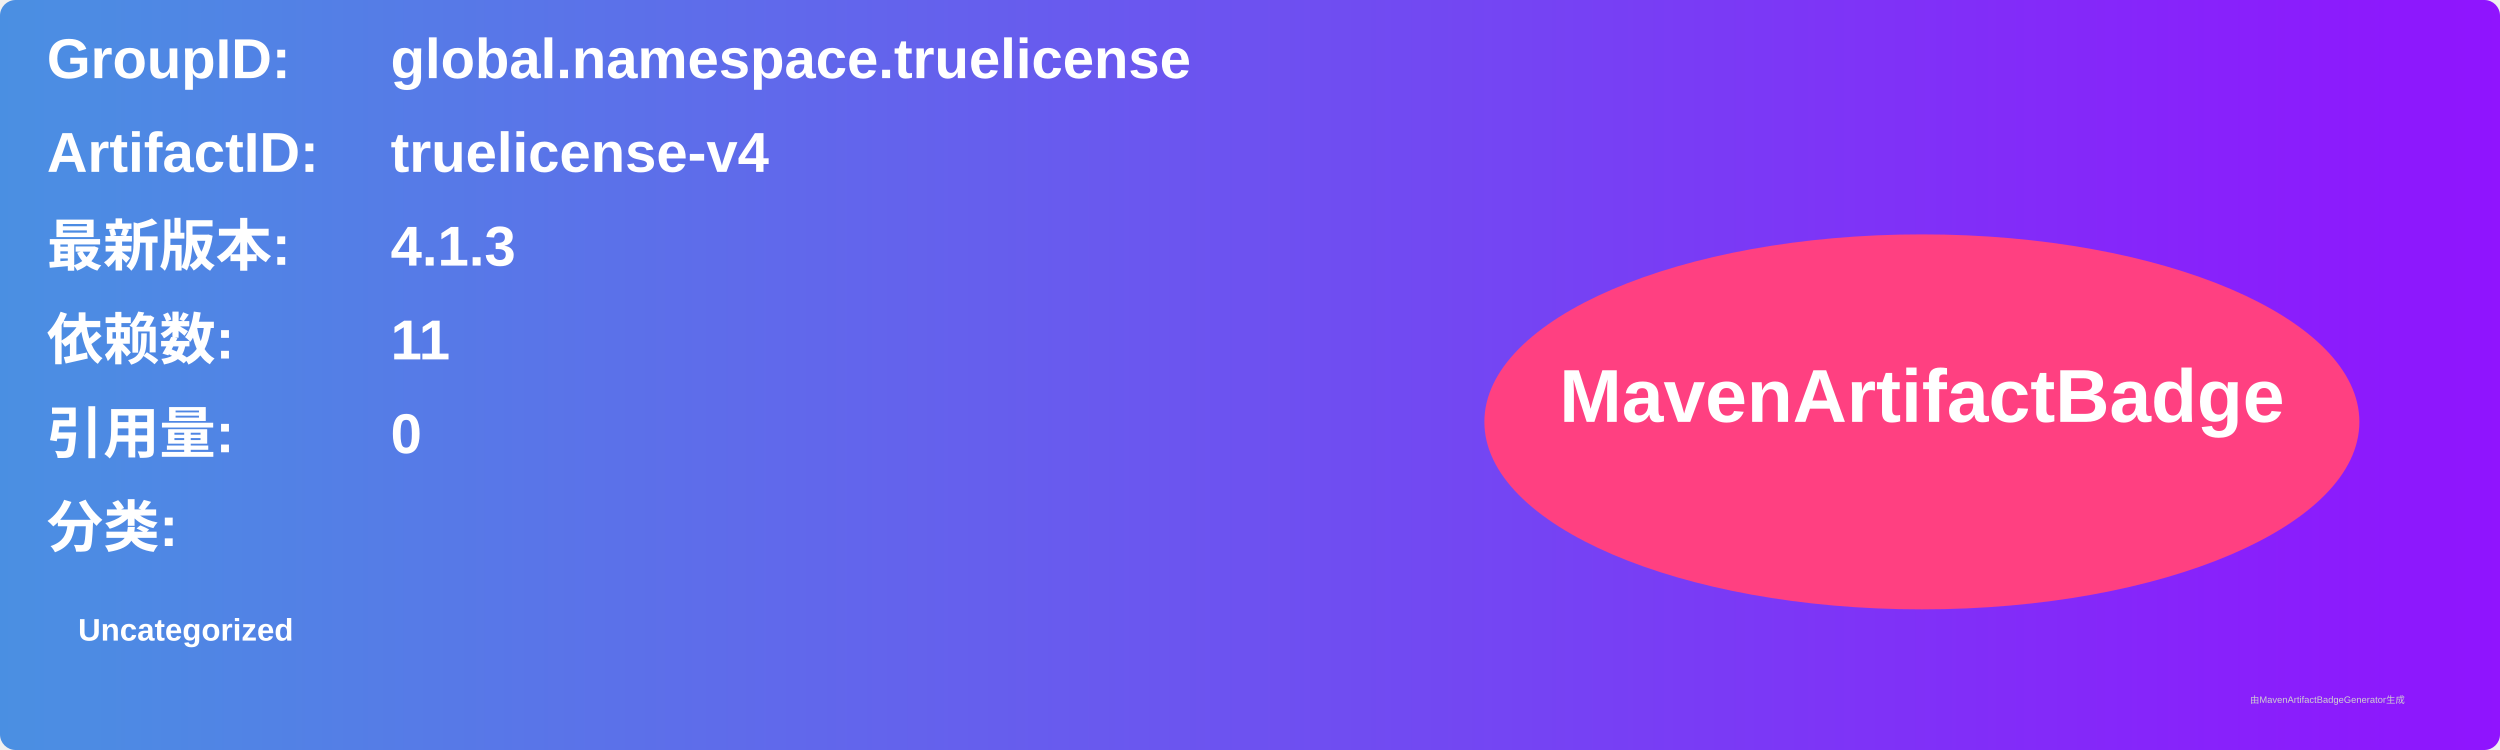
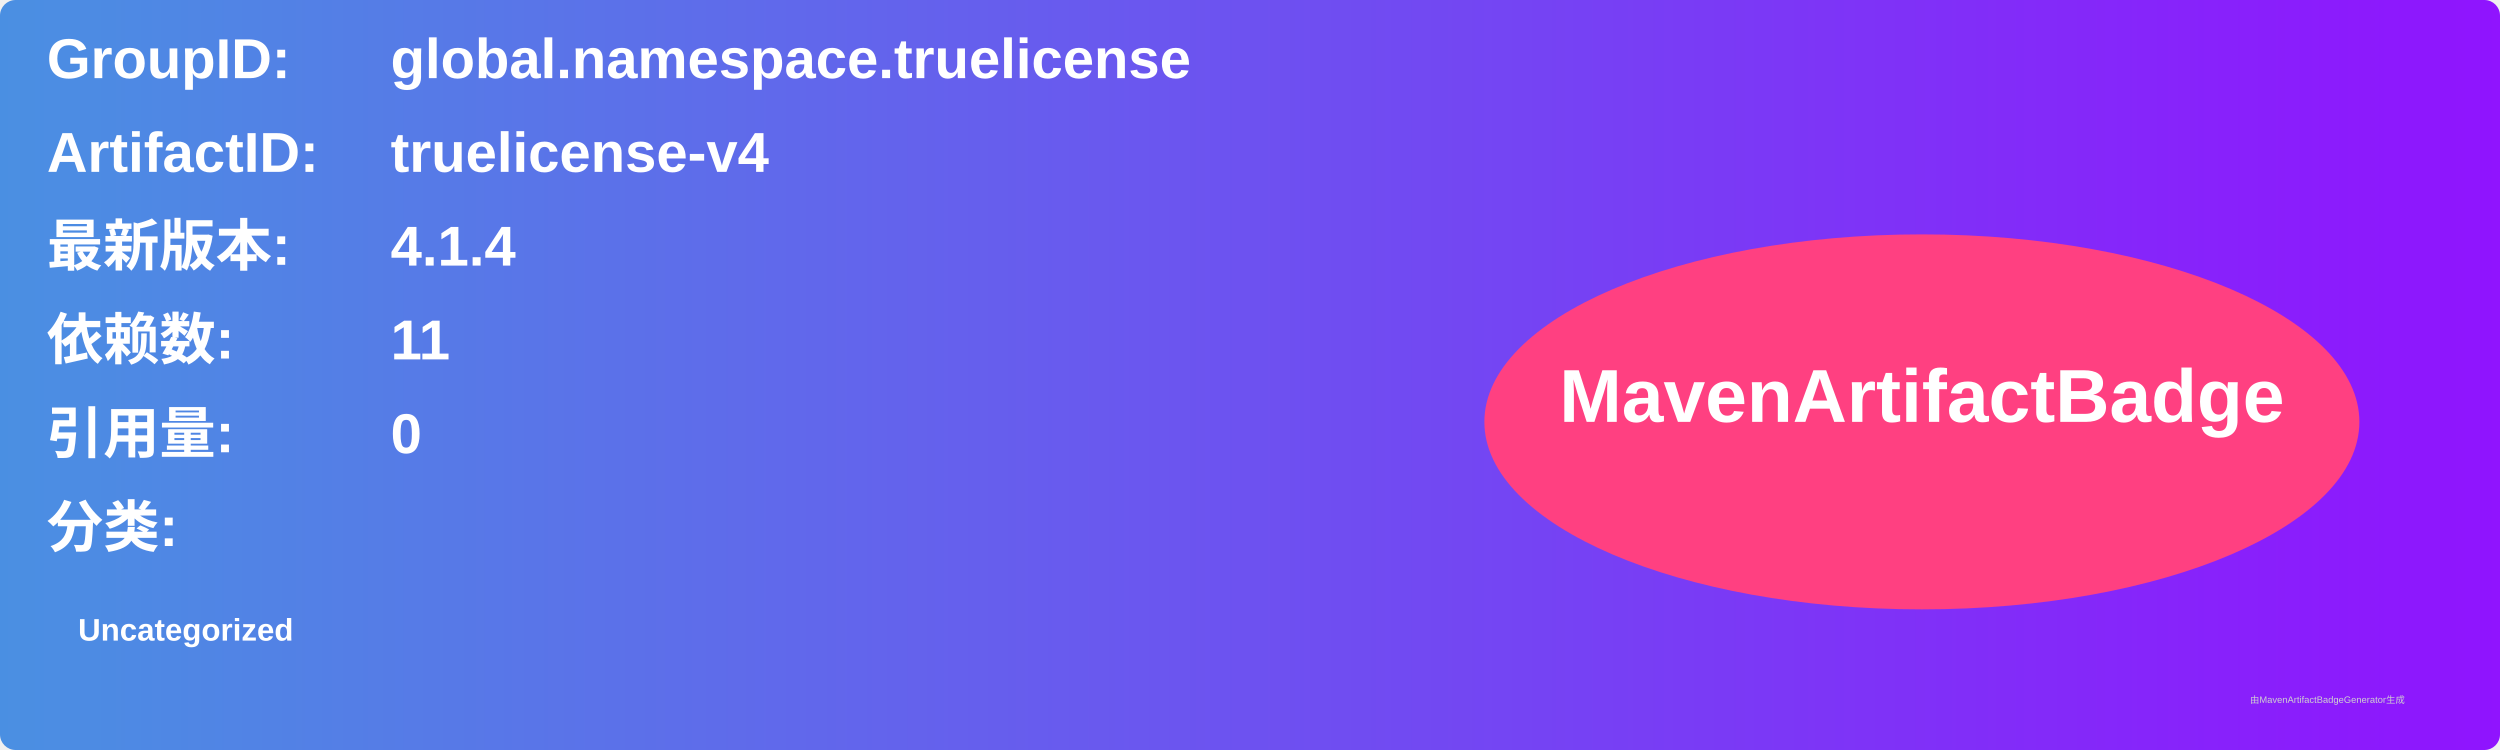
<svg xmlns="http://www.w3.org/2000/svg" width="800" height="240" viewBox="0 0 800 240">
  <linearGradient id="grad" x1="0%" y1="0%" x2="100%" y2="0%">
    <stop offset="0%" stop-color="#4a90e2" />
    <stop offset="100%" stop-color="#9013fe" />
  </linearGradient>
  <rect width="100%" height="100%" rx="5" ry="5" fill="url(#grad)" />
  <g transform="translate(15, 15)">
    <text x="0" y="10" font-family="Arial" font-size="18" fill="white" font-weight="bold" width="260">GroupID:</text>
    <text x="110" y="10" font-family="Arial" font-size="18" fill="white" font-weight="bold" width="460">global.namespace.truelicense</text>
    <text x="0" y="40" font-family="Arial" font-size="18" fill="white" font-weight="bold" width="260">ArtifactID:</text>
    <text x="110" y="40" font-family="Arial" font-size="18" fill="white" font-weight="bold" width="460">truelicense-v4</text>
    <text x="0" y="70" font-family="Arial" font-size="18" fill="white" font-weight="bold">最新版本:</text>
    <text x="110" y="70" font-family="Arial" font-size="18" fill="white" font-weight="bold">
-       <tspan font-weight="bold">4.1.3</tspan>
+       <tspan font-weight="bold">4.1.4</tspan>
    </text>
    <text x="0" y="100" font-family="Arial" font-size="18" fill="white" font-weight="bold">依赖数: </text>
    <text x="110" y="100" font-family="Arial" font-size="18" fill="white">
      <tspan font-weight="bold">11</tspan>
    </text>
    <text x="0" y="130" font-family="Arial" font-size="18" fill="white" font-weight="bold">引用量: </text>
    <text x="110" y="130" font-family="Arial" font-size="18" fill="white">
      <tspan font-weight="bold">0</tspan>
    </text>
    <text x="0" y="160" font-family="Arial" font-size="18" fill="white" font-weight="bold">分类:</text>
    <text x="10" y="190" font-family="Arial" font-size="10" fill="white">
      <tspan font-weight="bold">Uncategorized</tspan>
    </text>
    <ellipse cx="600" cy="120" rx="140" ry="60" fill="#ff4081" />
    <text x="600" y="120" text-anchor="middle" font-family="Arial" font-size="24" fill="white" font-weight="bold">MavenArtifactBadge</text>
  </g>
  <text x="720" y="225" font-family="Arial" font-size="3" fill="#d0d0d0">由MavenArtifactBadgeGenerator生成</text>
</svg>
